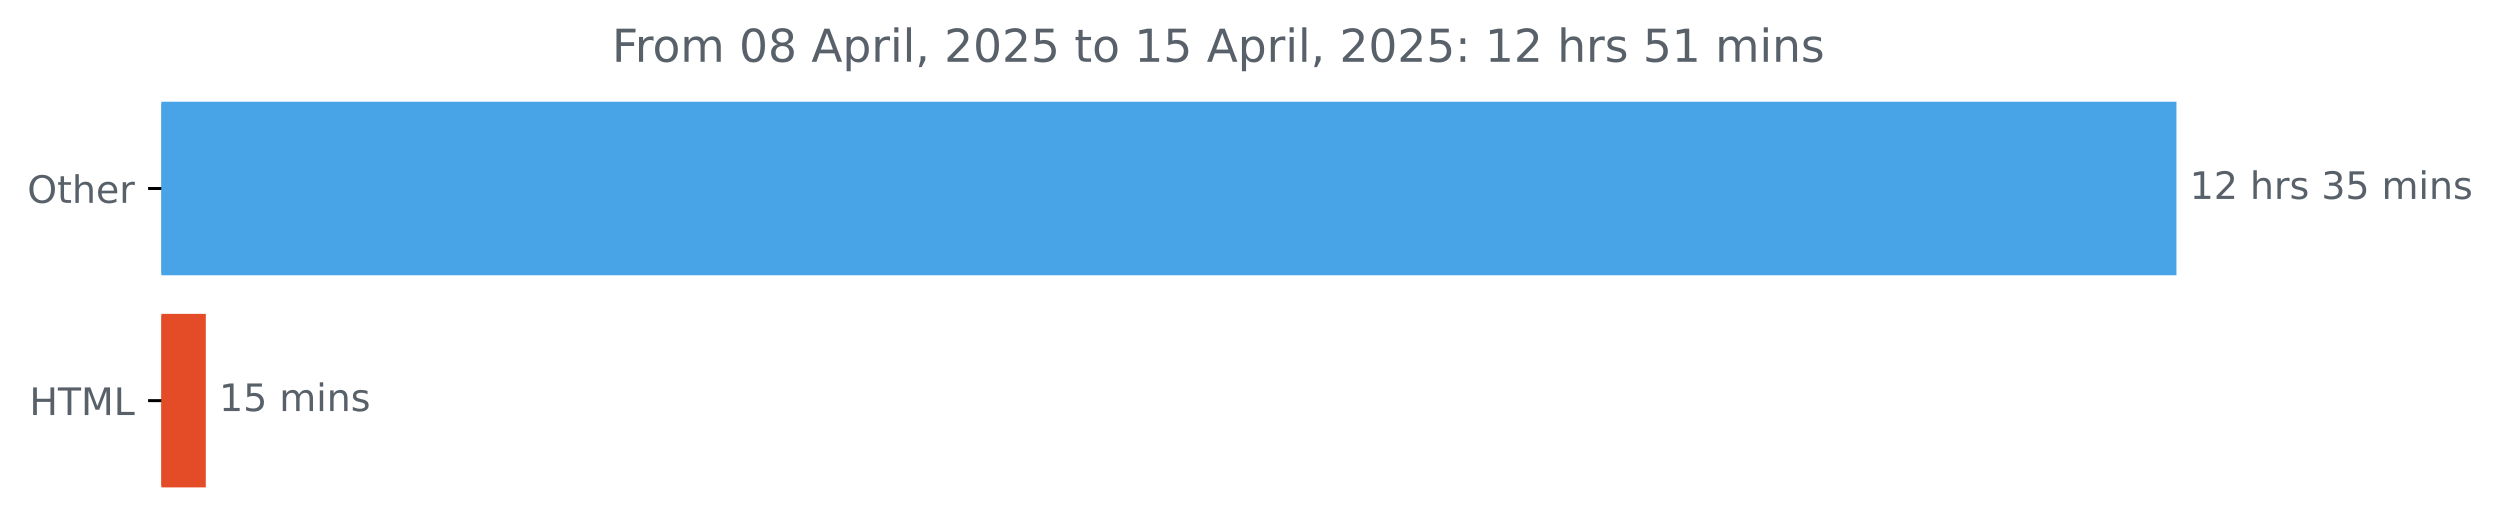
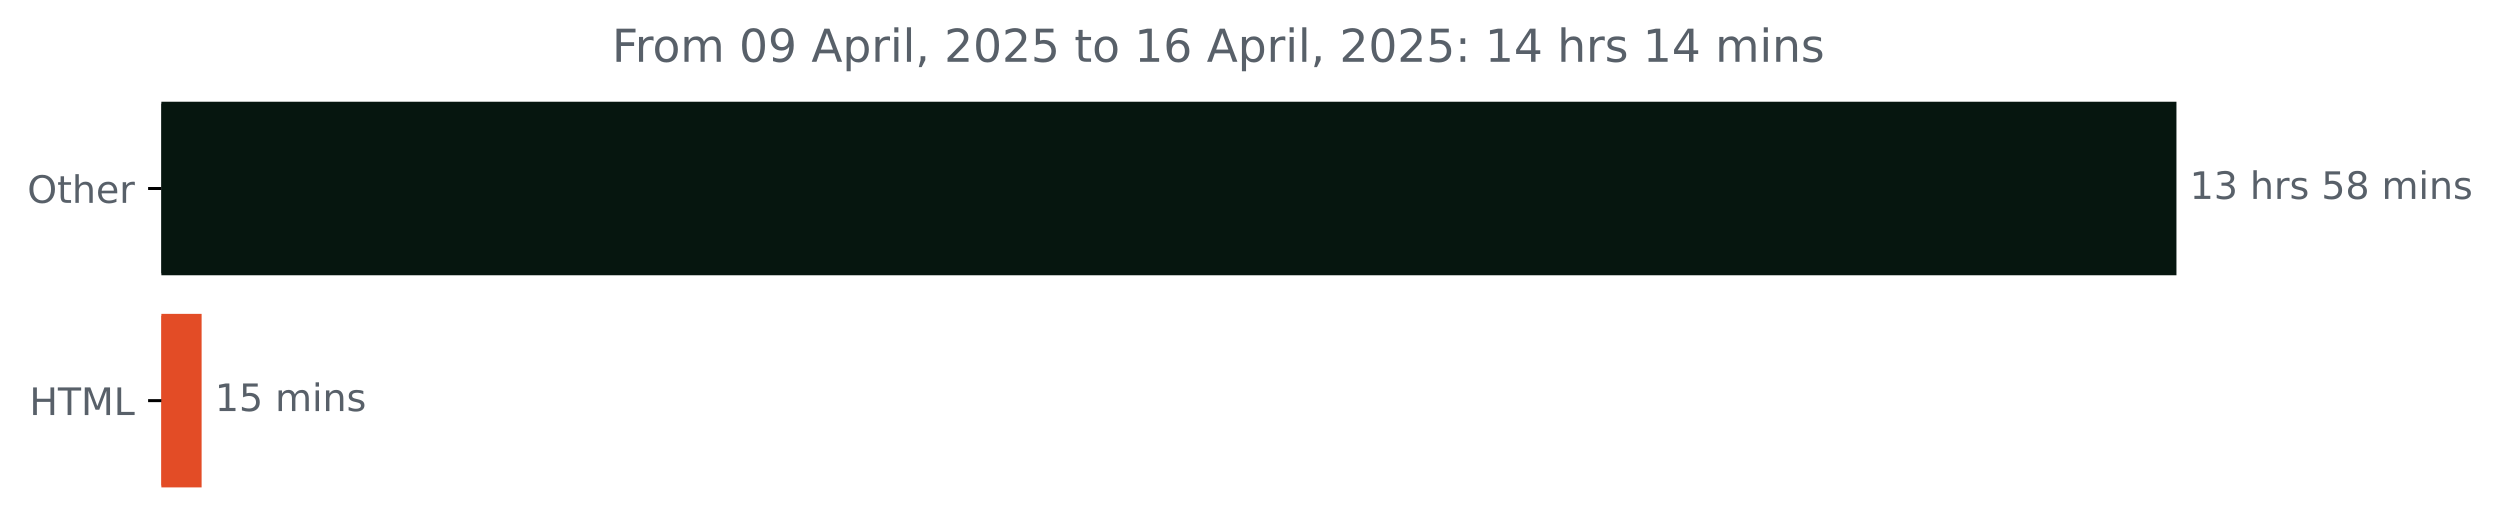
<svg xmlns="http://www.w3.org/2000/svg" xmlns:xlink="http://www.w3.org/1999/xlink" width="659.93pt" height="140.398pt" viewBox="0 0 659.93 140.398" version="1.1">
  <defs>
    <style type="text/css">*{stroke-linejoin: round; stroke-linecap: butt}</style>
  </defs>
  <g id="figure_1">
    <g id="patch_1">
      <path d="M 0 140.398  L 659.93 140.398  L 659.93 0  L 0 0  L 0 140.398  z " style="fill: none" />
    </g>
    <g id="axes_1">
      <g id="patch_2">
-         <path d="M 42.594 27.358  L 574.022 27.358  L 574.022 72.158  L 42.594 72.158  z " clip-path="url(#pa4151eb3b3)" style="fill: #48a3e7; stroke: #48a3e7; stroke-linejoin: miter" />
+         <path d="M 42.594 27.358  L 574.022 27.358  L 574.022 72.158  L 42.594 72.158  z " clip-path="url(#pea6f0a3493)" style="fill: #06160f; stroke: #06160f; stroke-linejoin: miter" />
      </g>
      <g id="patch_3">
-         <path d="M 42.594 83.358  L 53.827 83.358  L 53.827 128.158  L 42.594 128.158  z " clip-path="url(#pa4151eb3b3)" style="fill: #e34c26; stroke: #e34c26; stroke-linejoin: miter" />
+         <path d="M 42.594 83.358  L 52.721 83.358  L 52.721 128.158  L 42.594 128.158  z " clip-path="url(#pea6f0a3493)" style="fill: #e34c26; stroke: #e34c26; stroke-linejoin: miter" />
      </g>
      <g id="matplotlib.axis_1" />
      <g id="matplotlib.axis_2">
        <g id="ytick_1">
          <g id="line2d_1">
            <defs>
-               <path id="me9a7d0c24c" d="M 0 0  L -3.5 0  " style="stroke: #000000; stroke-width: 0.8" />
+               <path id="mb56acb7e40" d="M 0 0  L -3.5 0  " style="stroke: #000000; stroke-width: 0.8" />
            </defs>
            <g>
-               <use xlink:href="#me9a7d0c24c" x="42.594" y="49.758" style="stroke: #000000; stroke-width: 0.8" />
+               <use xlink:href="#mb56acb7e40" x="42.594" y="49.758" style="stroke: #000000; stroke-width: 0.8" />
            </g>
          </g>
          <g id="text_1">
            <g style="fill: #586069" transform="translate(7.2 53.55734) scale(0.1 -0.1)">
              <defs>
                <path id="DejaVuSans-4f" d="M 2522 4238  Q 1834 4238 1429 3725  Q 1025 3213 1025 2328  Q 1025 1447 1429 934  Q 1834 422 2522 422  Q 3209 422 3611 934  Q 4013 1447 4013 2328  Q 4013 3213 3611 3725  Q 3209 4238 2522 4238  z M 2522 4750  Q 3503 4750 4090 4092  Q 4678 3434 4678 2328  Q 4678 1225 4090 567  Q 3503 -91 2522 -91  Q 1538 -91 948 565  Q 359 1222 359 2328  Q 359 3434 948 4092  Q 1538 4750 2522 4750  z " transform="scale(0.015625)" />
                <path id="DejaVuSans-74" d="M 1172 4494  L 1172 3500  L 2356 3500  L 2356 3053  L 1172 3053  L 1172 1153  Q 1172 725 1289 603  Q 1406 481 1766 481  L 2356 481  L 2356 0  L 1766 0  Q 1100 0 847 248  Q 594 497 594 1153  L 594 3053  L 172 3053  L 172 3500  L 594 3500  L 594 4494  L 1172 4494  z " transform="scale(0.015625)" />
                <path id="DejaVuSans-68" d="M 3513 2113  L 3513 0  L 2938 0  L 2938 2094  Q 2938 2591 2744 2837  Q 2550 3084 2163 3084  Q 1697 3084 1428 2787  Q 1159 2491 1159 1978  L 1159 0  L 581 0  L 581 4863  L 1159 4863  L 1159 2956  Q 1366 3272 1645 3428  Q 1925 3584 2291 3584  Q 2894 3584 3203 3211  Q 3513 2838 3513 2113  z " transform="scale(0.015625)" />
                <path id="DejaVuSans-65" d="M 3597 1894  L 3597 1613  L 953 1613  Q 991 1019 1311 708  Q 1631 397 2203 397  Q 2534 397 2845 478  Q 3156 559 3463 722  L 3463 178  Q 3153 47 2828 -22  Q 2503 -91 2169 -91  Q 1331 -91 842 396  Q 353 884 353 1716  Q 353 2575 817 3079  Q 1281 3584 2069 3584  Q 2775 3584 3186 3129  Q 3597 2675 3597 1894  z M 3022 2063  Q 3016 2534 2758 2815  Q 2500 3097 2075 3097  Q 1594 3097 1305 2825  Q 1016 2553 972 2059  L 3022 2063  z " transform="scale(0.015625)" />
                <path id="DejaVuSans-72" d="M 2631 2963  Q 2534 3019 2420 3045  Q 2306 3072 2169 3072  Q 1681 3072 1420 2755  Q 1159 2438 1159 1844  L 1159 0  L 581 0  L 581 3500  L 1159 3500  L 1159 2956  Q 1341 3275 1631 3429  Q 1922 3584 2338 3584  Q 2397 3584 2469 3576  Q 2541 3569 2628 3553  L 2631 2963  z " transform="scale(0.015625)" />
              </defs>
              <use xlink:href="#DejaVuSans-4f" />
              <use xlink:href="#DejaVuSans-74" x="78.711" />
              <use xlink:href="#DejaVuSans-68" x="117.92" />
              <use xlink:href="#DejaVuSans-65" x="181.299" />
              <use xlink:href="#DejaVuSans-72" x="242.822" />
            </g>
          </g>
        </g>
        <g id="ytick_2">
          <g id="line2d_2">
            <g>
-               <use xlink:href="#me9a7d0c24c" x="42.594" y="105.758" style="stroke: #000000; stroke-width: 0.8" />
+               <use xlink:href="#mb56acb7e40" x="42.594" y="105.758" style="stroke: #000000; stroke-width: 0.8" />
            </g>
          </g>
          <g id="text_2">
            <g style="fill: #586069" transform="translate(7.765625 109.5573) scale(0.1 -0.1)">
              <defs>
                <path id="DejaVuSans-48" d="M 628 4666  L 1259 4666  L 1259 2753  L 3553 2753  L 3553 4666  L 4184 4666  L 4184 0  L 3553 0  L 3553 2222  L 1259 2222  L 1259 0  L 628 0  L 628 4666  z " transform="scale(0.015625)" />
                <path id="DejaVuSans-54" d="M -19 4666  L 3928 4666  L 3928 4134  L 2272 4134  L 2272 0  L 1638 0  L 1638 4134  L -19 4134  L -19 4666  z " transform="scale(0.015625)" />
                <path id="DejaVuSans-4d" d="M 628 4666  L 1569 4666  L 2759 1491  L 3956 4666  L 4897 4666  L 4897 0  L 4281 0  L 4281 4097  L 3078 897  L 2444 897  L 1241 4097  L 1241 0  L 628 0  L 628 4666  z " transform="scale(0.015625)" />
                <path id="DejaVuSans-4c" d="M 628 4666  L 1259 4666  L 1259 531  L 3531 531  L 3531 0  L 628 0  L 628 4666  z " transform="scale(0.015625)" />
              </defs>
              <use xlink:href="#DejaVuSans-48" />
              <use xlink:href="#DejaVuSans-54" x="75.195" />
              <use xlink:href="#DejaVuSans-4d" x="136.279" />
              <use xlink:href="#DejaVuSans-4c" x="222.559" />
            </g>
          </g>
        </g>
      </g>
      <g id="text_3">
        <g style="fill: #586069" transform="translate(578.0223 52.5175) scale(0.1 -0.1)">
          <defs>
            <path id="DejaVuSans-31" d="M 794 531  L 1825 531  L 1825 4091  L 703 3866  L 703 4441  L 1819 4666  L 2450 4666  L 2450 531  L 3481 531  L 3481 0  L 794 0  L 794 531  z " transform="scale(0.015625)" />
-             <path id="DejaVuSans-32" d="M 1228 531  L 3431 531  L 3431 0  L 469 0  L 469 531  Q 828 903 1448 1529  Q 2069 2156 2228 2338  Q 2531 2678 2651 2914  Q 2772 3150 2772 3378  Q 2772 3750 2511 3984  Q 2250 4219 1831 4219  Q 1534 4219 1204 4116  Q 875 4013 500 3803  L 500 4441  Q 881 4594 1212 4672  Q 1544 4750 1819 4750  Q 2544 4750 2975 4387  Q 3406 4025 3406 3419  Q 3406 3131 3298 2873  Q 3191 2616 2906 2266  Q 2828 2175 2409 1742  Q 1991 1309 1228 531  z " transform="scale(0.015625)" />
+             <path id="DejaVuSans-33" d="M 2597 2516  Q 3050 2419 3304 2112  Q 3559 1806 3559 1356  Q 3559 666 3084 287  Q 2609 -91 1734 -91  Q 1441 -91 1130 -33  Q 819 25 488 141  L 488 750  Q 750 597 1062 519  Q 1375 441 1716 441  Q 2309 441 2620 675  Q 2931 909 2931 1356  Q 2931 1769 2642 2001  Q 2353 2234 1838 2234  L 1294 2234  L 1294 2753  L 1863 2753  Q 2328 2753 2575 2939  Q 2822 3125 2822 3475  Q 2822 3834 2567 4026  Q 2313 4219 1838 4219  Q 1578 4219 1281 4162  Q 984 4106 628 3988  L 628 4550  Q 988 4650 1302 4700  Q 1616 4750 1894 4750  Q 2613 4750 3031 4423  Q 3450 4097 3450 3541  Q 3450 3153 3228 2886  Q 3006 2619 2597 2516  z " transform="scale(0.015625)" />
            <path id="DejaVuSans-20" transform="scale(0.015625)" />
            <path id="DejaVuSans-73" d="M 2834 3397  L 2834 2853  Q 2591 2978 2328 3040  Q 2066 3103 1784 3103  Q 1356 3103 1142 2972  Q 928 2841 928 2578  Q 928 2378 1081 2264  Q 1234 2150 1697 2047  L 1894 2003  Q 2506 1872 2764 1633  Q 3022 1394 3022 966  Q 3022 478 2636 193  Q 2250 -91 1575 -91  Q 1294 -91 989 -36  Q 684 19 347 128  L 347 722  Q 666 556 975 473  Q 1284 391 1588 391  Q 1994 391 2212 530  Q 2431 669 2431 922  Q 2431 1156 2273 1281  Q 2116 1406 1581 1522  L 1381 1569  Q 847 1681 609 1914  Q 372 2147 372 2553  Q 372 3047 722 3315  Q 1072 3584 1716 3584  Q 2034 3584 2315 3537  Q 2597 3491 2834 3397  z " transform="scale(0.015625)" />
-             <path id="DejaVuSans-33" d="M 2597 2516  Q 3050 2419 3304 2112  Q 3559 1806 3559 1356  Q 3559 666 3084 287  Q 2609 -91 1734 -91  Q 1441 -91 1130 -33  Q 819 25 488 141  L 488 750  Q 750 597 1062 519  Q 1375 441 1716 441  Q 2309 441 2620 675  Q 2931 909 2931 1356  Q 2931 1769 2642 2001  Q 2353 2234 1838 2234  L 1294 2234  L 1294 2753  L 1863 2753  Q 2328 2753 2575 2939  Q 2822 3125 2822 3475  Q 2822 3834 2567 4026  Q 2313 4219 1838 4219  Q 1578 4219 1281 4162  Q 984 4106 628 3988  L 628 4550  Q 988 4650 1302 4700  Q 1616 4750 1894 4750  Q 2613 4750 3031 4423  Q 3450 4097 3450 3541  Q 3450 3153 3228 2886  Q 3006 2619 2597 2516  z " transform="scale(0.015625)" />
            <path id="DejaVuSans-35" d="M 691 4666  L 3169 4666  L 3169 4134  L 1269 4134  L 1269 2991  Q 1406 3038 1543 3061  Q 1681 3084 1819 3084  Q 2600 3084 3056 2656  Q 3513 2228 3513 1497  Q 3513 744 3044 326  Q 2575 -91 1722 -91  Q 1428 -91 1123 -41  Q 819 9 494 109  L 494 744  Q 775 591 1075 516  Q 1375 441 1709 441  Q 2250 441 2565 725  Q 2881 1009 2881 1497  Q 2881 1984 2565 2268  Q 2250 2553 1709 2553  Q 1456 2553 1204 2497  Q 953 2441 691 2322  L 691 4666  z " transform="scale(0.015625)" />
+             <path id="DejaVuSans-38" d="M 2034 2216  Q 1584 2216 1326 1975  Q 1069 1734 1069 1313  Q 1069 891 1326 650  Q 1584 409 2034 409  Q 2484 409 2743 651  Q 3003 894 3003 1313  Q 3003 1734 2745 1975  Q 2488 2216 2034 2216  z M 1403 2484  Q 997 2584 770 2862  Q 544 3141 544 3541  Q 544 4100 942 4425  Q 1341 4750 2034 4750  Q 2731 4750 3128 4425  Q 3525 4100 3525 3541  Q 3525 3141 3298 2862  Q 3072 2584 2669 2484  Q 3125 2378 3379 2068  Q 3634 1759 3634 1313  Q 3634 634 3220 271  Q 2806 -91 2034 -91  Q 1263 -91 848 271  Q 434 634 434 1313  Q 434 1759 690 2068  Q 947 2378 1403 2484  z M 1172 3481  Q 1172 3119 1398 2916  Q 1625 2713 2034 2713  Q 2441 2713 2670 2916  Q 2900 3119 2900 3481  Q 2900 3844 2670 4047  Q 2441 4250 2034 4250  Q 1625 4250 1398 4047  Q 1172 3844 1172 3481  z " transform="scale(0.015625)" />
            <path id="DejaVuSans-6d" d="M 3328 2828  Q 3544 3216 3844 3400  Q 4144 3584 4550 3584  Q 5097 3584 5394 3201  Q 5691 2819 5691 2113  L 5691 0  L 5113 0  L 5113 2094  Q 5113 2597 4934 2840  Q 4756 3084 4391 3084  Q 3944 3084 3684 2787  Q 3425 2491 3425 1978  L 3425 0  L 2847 0  L 2847 2094  Q 2847 2600 2669 2842  Q 2491 3084 2119 3084  Q 1678 3084 1418 2786  Q 1159 2488 1159 1978  L 1159 0  L 581 0  L 581 3500  L 1159 3500  L 1159 2956  Q 1356 3278 1631 3431  Q 1906 3584 2284 3584  Q 2666 3584 2933 3390  Q 3200 3197 3328 2828  z " transform="scale(0.015625)" />
            <path id="DejaVuSans-69" d="M 603 3500  L 1178 3500  L 1178 0  L 603 0  L 603 3500  z M 603 4863  L 1178 4863  L 1178 4134  L 603 4134  L 603 4863  z " transform="scale(0.015625)" />
            <path id="DejaVuSans-6e" d="M 3513 2113  L 3513 0  L 2938 0  L 2938 2094  Q 2938 2591 2744 2837  Q 2550 3084 2163 3084  Q 1697 3084 1428 2787  Q 1159 2491 1159 1978  L 1159 0  L 581 0  L 581 3500  L 1159 3500  L 1159 2956  Q 1366 3272 1645 3428  Q 1925 3584 2291 3584  Q 2894 3584 3203 3211  Q 3513 2838 3513 2113  z " transform="scale(0.015625)" />
          </defs>
          <use xlink:href="#DejaVuSans-31" />
-           <use xlink:href="#DejaVuSans-32" x="63.623" />
+           <use xlink:href="#DejaVuSans-33" x="63.623" />
          <use xlink:href="#DejaVuSans-20" x="127.246" />
          <use xlink:href="#DejaVuSans-68" x="159.033" />
          <use xlink:href="#DejaVuSans-72" x="222.412" />
          <use xlink:href="#DejaVuSans-73" x="263.525" />
          <use xlink:href="#DejaVuSans-20" x="315.625" />
-           <use xlink:href="#DejaVuSans-33" x="347.412" />
-           <use xlink:href="#DejaVuSans-35" x="411.035" />
+           <use xlink:href="#DejaVuSans-35" x="347.412" />
+           <use xlink:href="#DejaVuSans-38" x="411.035" />
          <use xlink:href="#DejaVuSans-20" x="474.658" />
          <use xlink:href="#DejaVuSans-6d" x="506.445" />
          <use xlink:href="#DejaVuSans-69" x="603.857" />
          <use xlink:href="#DejaVuSans-6e" x="631.641" />
          <use xlink:href="#DejaVuSans-73" x="695.02" />
        </g>
      </g>
      <g id="text_4">
-         <g style="fill: #586069" transform="translate(57.82685 108.5175) scale(0.1 -0.1)">
+         <g style="fill: #586069" transform="translate(56.72084 108.5175) scale(0.1 -0.1)">
          <use xlink:href="#DejaVuSans-31" />
          <use xlink:href="#DejaVuSans-35" x="63.623" />
          <use xlink:href="#DejaVuSans-20" x="127.246" />
          <use xlink:href="#DejaVuSans-6d" x="159.033" />
          <use xlink:href="#DejaVuSans-69" x="256.445" />
          <use xlink:href="#DejaVuSans-6e" x="284.229" />
          <use xlink:href="#DejaVuSans-73" x="347.607" />
        </g>
      </g>
      <g id="text_5">
        <g style="fill: #586069" transform="translate(161.555 16.31812) scale(0.12 -0.12)">
          <defs>
            <path id="DejaVuSans-46" d="M 628 4666  L 3309 4666  L 3309 4134  L 1259 4134  L 1259 2759  L 3109 2759  L 3109 2228  L 1259 2228  L 1259 0  L 628 0  L 628 4666  z " transform="scale(0.015625)" />
            <path id="DejaVuSans-6f" d="M 1959 3097  Q 1497 3097 1228 2736  Q 959 2375 959 1747  Q 959 1119 1226 758  Q 1494 397 1959 397  Q 2419 397 2687 759  Q 2956 1122 2956 1747  Q 2956 2369 2687 2733  Q 2419 3097 1959 3097  z M 1959 3584  Q 2709 3584 3137 3096  Q 3566 2609 3566 1747  Q 3566 888 3137 398  Q 2709 -91 1959 -91  Q 1206 -91 779 398  Q 353 888 353 1747  Q 353 2609 779 3096  Q 1206 3584 1959 3584  z " transform="scale(0.015625)" />
            <path id="DejaVuSans-30" d="M 2034 4250  Q 1547 4250 1301 3770  Q 1056 3291 1056 2328  Q 1056 1369 1301 889  Q 1547 409 2034 409  Q 2525 409 2770 889  Q 3016 1369 3016 2328  Q 3016 3291 2770 3770  Q 2525 4250 2034 4250  z M 2034 4750  Q 2819 4750 3233 4129  Q 3647 3509 3647 2328  Q 3647 1150 3233 529  Q 2819 -91 2034 -91  Q 1250 -91 836 529  Q 422 1150 422 2328  Q 422 3509 836 4129  Q 1250 4750 2034 4750  z " transform="scale(0.015625)" />
-             <path id="DejaVuSans-38" d="M 2034 2216  Q 1584 2216 1326 1975  Q 1069 1734 1069 1313  Q 1069 891 1326 650  Q 1584 409 2034 409  Q 2484 409 2743 651  Q 3003 894 3003 1313  Q 3003 1734 2745 1975  Q 2488 2216 2034 2216  z M 1403 2484  Q 997 2584 770 2862  Q 544 3141 544 3541  Q 544 4100 942 4425  Q 1341 4750 2034 4750  Q 2731 4750 3128 4425  Q 3525 4100 3525 3541  Q 3525 3141 3298 2862  Q 3072 2584 2669 2484  Q 3125 2378 3379 2068  Q 3634 1759 3634 1313  Q 3634 634 3220 271  Q 2806 -91 2034 -91  Q 1263 -91 848 271  Q 434 634 434 1313  Q 434 1759 690 2068  Q 947 2378 1403 2484  z M 1172 3481  Q 1172 3119 1398 2916  Q 1625 2713 2034 2713  Q 2441 2713 2670 2916  Q 2900 3119 2900 3481  Q 2900 3844 2670 4047  Q 2441 4250 2034 4250  Q 1625 4250 1398 4047  Q 1172 3844 1172 3481  z " transform="scale(0.015625)" />
+             <path id="DejaVuSans-39" d="M 703 97  L 703 672  Q 941 559 1184 500  Q 1428 441 1663 441  Q 2288 441 2617 861  Q 2947 1281 2994 2138  Q 2813 1869 2534 1725  Q 2256 1581 1919 1581  Q 1219 1581 811 2004  Q 403 2428 403 3163  Q 403 3881 828 4315  Q 1253 4750 1959 4750  Q 2769 4750 3195 4129  Q 3622 3509 3622 2328  Q 3622 1225 3098 567  Q 2575 -91 1691 -91  Q 1453 -91 1209 -44  Q 966 3 703 97  z M 1959 2075  Q 2384 2075 2632 2365  Q 2881 2656 2881 3163  Q 2881 3666 2632 3958  Q 2384 4250 1959 4250  Q 1534 4250 1286 3958  Q 1038 3666 1038 3163  Q 1038 2656 1286 2365  Q 1534 2075 1959 2075  z " transform="scale(0.015625)" />
            <path id="DejaVuSans-41" d="M 2188 4044  L 1331 1722  L 3047 1722  L 2188 4044  z M 1831 4666  L 2547 4666  L 4325 0  L 3669 0  L 3244 1197  L 1141 1197  L 716 0  L 50 0  L 1831 4666  z " transform="scale(0.015625)" />
            <path id="DejaVuSans-70" d="M 1159 525  L 1159 -1331  L 581 -1331  L 581 3500  L 1159 3500  L 1159 2969  Q 1341 3281 1617 3432  Q 1894 3584 2278 3584  Q 2916 3584 3314 3078  Q 3713 2572 3713 1747  Q 3713 922 3314 415  Q 2916 -91 2278 -91  Q 1894 -91 1617 61  Q 1341 213 1159 525  z M 3116 1747  Q 3116 2381 2855 2742  Q 2594 3103 2138 3103  Q 1681 3103 1420 2742  Q 1159 2381 1159 1747  Q 1159 1113 1420 752  Q 1681 391 2138 391  Q 2594 391 2855 752  Q 3116 1113 3116 1747  z " transform="scale(0.015625)" />
            <path id="DejaVuSans-6c" d="M 603 4863  L 1178 4863  L 1178 0  L 603 0  L 603 4863  z " transform="scale(0.015625)" />
            <path id="DejaVuSans-2c" d="M 750 794  L 1409 794  L 1409 256  L 897 -744  L 494 -744  L 750 256  L 750 794  z " transform="scale(0.015625)" />
+             <path id="DejaVuSans-32" d="M 1228 531  L 3431 531  L 3431 0  L 469 0  L 469 531  Q 828 903 1448 1529  Q 2069 2156 2228 2338  Q 2531 2678 2651 2914  Q 2772 3150 2772 3378  Q 2772 3750 2511 3984  Q 2250 4219 1831 4219  Q 1534 4219 1204 4116  Q 875 4013 500 3803  L 500 4441  Q 881 4594 1212 4672  Q 1544 4750 1819 4750  Q 2544 4750 2975 4387  Q 3406 4025 3406 3419  Q 3406 3131 3298 2873  Q 3191 2616 2906 2266  Q 2828 2175 2409 1742  Q 1991 1309 1228 531  z " transform="scale(0.015625)" />
+             <path id="DejaVuSans-36" d="M 2113 2584  Q 1688 2584 1439 2293  Q 1191 2003 1191 1497  Q 1191 994 1439 701  Q 1688 409 2113 409  Q 2538 409 2786 701  Q 3034 994 3034 1497  Q 3034 2003 2786 2293  Q 2538 2584 2113 2584  z M 3366 4563  L 3366 3988  Q 3128 4100 2886 4159  Q 2644 4219 2406 4219  Q 1781 4219 1451 3797  Q 1122 3375 1075 2522  Q 1259 2794 1537 2939  Q 1816 3084 2150 3084  Q 2853 3084 3261 2657  Q 3669 2231 3669 1497  Q 3669 778 3244 343  Q 2819 -91 2113 -91  Q 1303 -91 875 529  Q 447 1150 447 2328  Q 447 3434 972 4092  Q 1497 4750 2381 4750  Q 2619 4750 2861 4703  Q 3103 4656 3366 4563  z " transform="scale(0.015625)" />
            <path id="DejaVuSans-3a" d="M 750 794  L 1409 794  L 1409 0  L 750 0  L 750 794  z M 750 3309  L 1409 3309  L 1409 2516  L 750 2516  L 750 3309  z " transform="scale(0.015625)" />
+             <path id="DejaVuSans-34" d="M 2419 4116  L 825 1625  L 2419 1625  L 2419 4116  z M 2253 4666  L 3047 4666  L 3047 1625  L 3713 1625  L 3713 1100  L 3047 1100  L 3047 0  L 2419 0  L 2419 1100  L 313 1100  L 313 1709  L 2253 4666  z " transform="scale(0.015625)" />
          </defs>
          <use xlink:href="#DejaVuSans-46" />
          <use xlink:href="#DejaVuSans-72" x="50.27" />
          <use xlink:href="#DejaVuSans-6f" x="89.133" />
          <use xlink:href="#DejaVuSans-6d" x="150.314" />
          <use xlink:href="#DejaVuSans-20" x="247.727" />
          <use xlink:href="#DejaVuSans-30" x="279.514" />
-           <use xlink:href="#DejaVuSans-38" x="343.137" />
+           <use xlink:href="#DejaVuSans-39" x="343.137" />
          <use xlink:href="#DejaVuSans-20" x="406.76" />
          <use xlink:href="#DejaVuSans-41" x="438.547" />
          <use xlink:href="#DejaVuSans-70" x="506.955" />
          <use xlink:href="#DejaVuSans-72" x="570.432" />
          <use xlink:href="#DejaVuSans-69" x="611.545" />
          <use xlink:href="#DejaVuSans-6c" x="639.328" />
          <use xlink:href="#DejaVuSans-2c" x="667.111" />
          <use xlink:href="#DejaVuSans-20" x="698.898" />
          <use xlink:href="#DejaVuSans-32" x="730.686" />
          <use xlink:href="#DejaVuSans-30" x="794.309" />
          <use xlink:href="#DejaVuSans-32" x="857.932" />
          <use xlink:href="#DejaVuSans-35" x="921.555" />
          <use xlink:href="#DejaVuSans-20" x="985.178" />
          <use xlink:href="#DejaVuSans-74" x="1016.965" />
          <use xlink:href="#DejaVuSans-6f" x="1056.174" />
          <use xlink:href="#DejaVuSans-20" x="1117.355" />
          <use xlink:href="#DejaVuSans-31" x="1149.143" />
-           <use xlink:href="#DejaVuSans-35" x="1212.766" />
+           <use xlink:href="#DejaVuSans-36" x="1212.766" />
          <use xlink:href="#DejaVuSans-20" x="1276.389" />
          <use xlink:href="#DejaVuSans-41" x="1308.176" />
          <use xlink:href="#DejaVuSans-70" x="1376.584" />
          <use xlink:href="#DejaVuSans-72" x="1440.061" />
          <use xlink:href="#DejaVuSans-69" x="1481.174" />
          <use xlink:href="#DejaVuSans-6c" x="1508.957" />
          <use xlink:href="#DejaVuSans-2c" x="1536.74" />
          <use xlink:href="#DejaVuSans-20" x="1568.527" />
          <use xlink:href="#DejaVuSans-32" x="1600.314" />
          <use xlink:href="#DejaVuSans-30" x="1663.938" />
          <use xlink:href="#DejaVuSans-32" x="1727.561" />
          <use xlink:href="#DejaVuSans-35" x="1791.184" />
          <use xlink:href="#DejaVuSans-3a" x="1854.807" />
          <use xlink:href="#DejaVuSans-20" x="1888.498" />
          <use xlink:href="#DejaVuSans-31" x="1920.285" />
-           <use xlink:href="#DejaVuSans-32" x="1983.908" />
+           <use xlink:href="#DejaVuSans-34" x="1983.908" />
          <use xlink:href="#DejaVuSans-20" x="2047.531" />
          <use xlink:href="#DejaVuSans-68" x="2079.318" />
          <use xlink:href="#DejaVuSans-72" x="2142.697" />
          <use xlink:href="#DejaVuSans-73" x="2183.811" />
          <use xlink:href="#DejaVuSans-20" x="2235.91" />
-           <use xlink:href="#DejaVuSans-35" x="2267.697" />
-           <use xlink:href="#DejaVuSans-31" x="2331.32" />
+           <use xlink:href="#DejaVuSans-31" x="2267.697" />
+           <use xlink:href="#DejaVuSans-34" x="2331.32" />
          <use xlink:href="#DejaVuSans-20" x="2394.943" />
          <use xlink:href="#DejaVuSans-6d" x="2426.73" />
          <use xlink:href="#DejaVuSans-69" x="2524.143" />
          <use xlink:href="#DejaVuSans-6e" x="2551.926" />
          <use xlink:href="#DejaVuSans-73" x="2615.305" />
        </g>
      </g>
    </g>
  </g>
  <defs>
-     <clipPath id="pa4151eb3b3">
+     <clipPath id="pea6f0a3493">
      <rect x="42.594" y="22.318" width="558" height="110.88" />
    </clipPath>
  </defs>
</svg>
